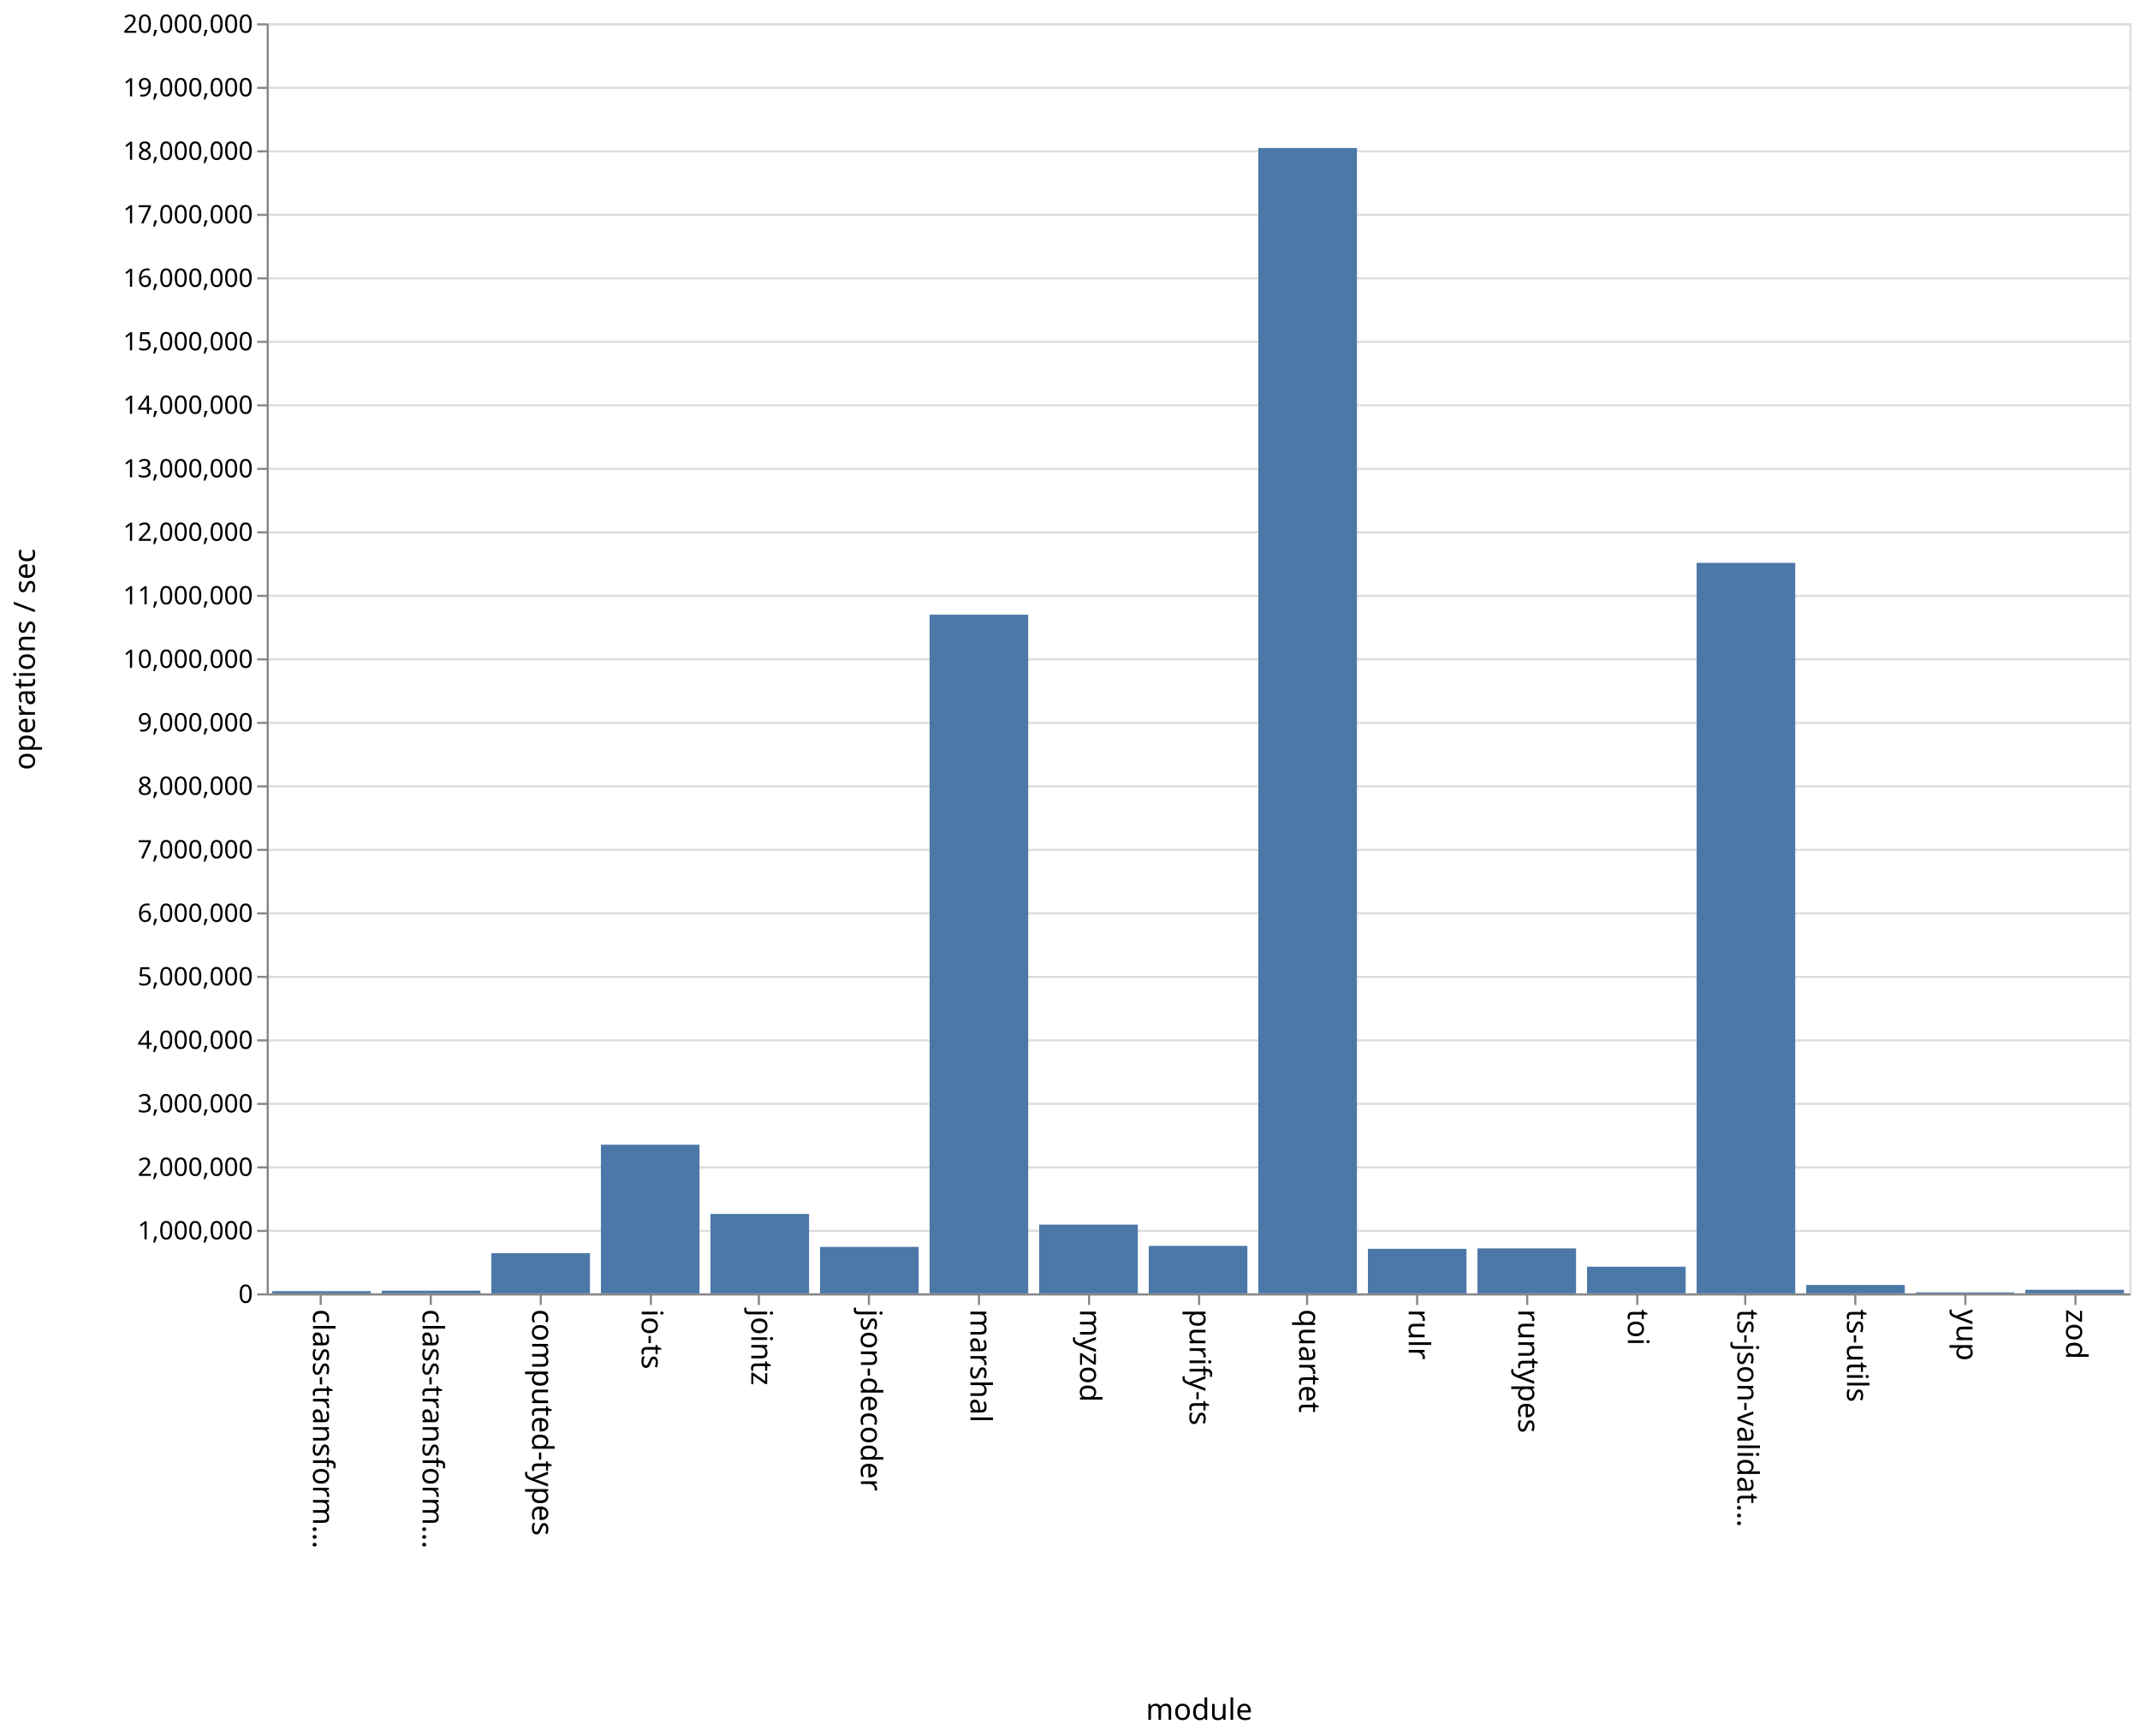
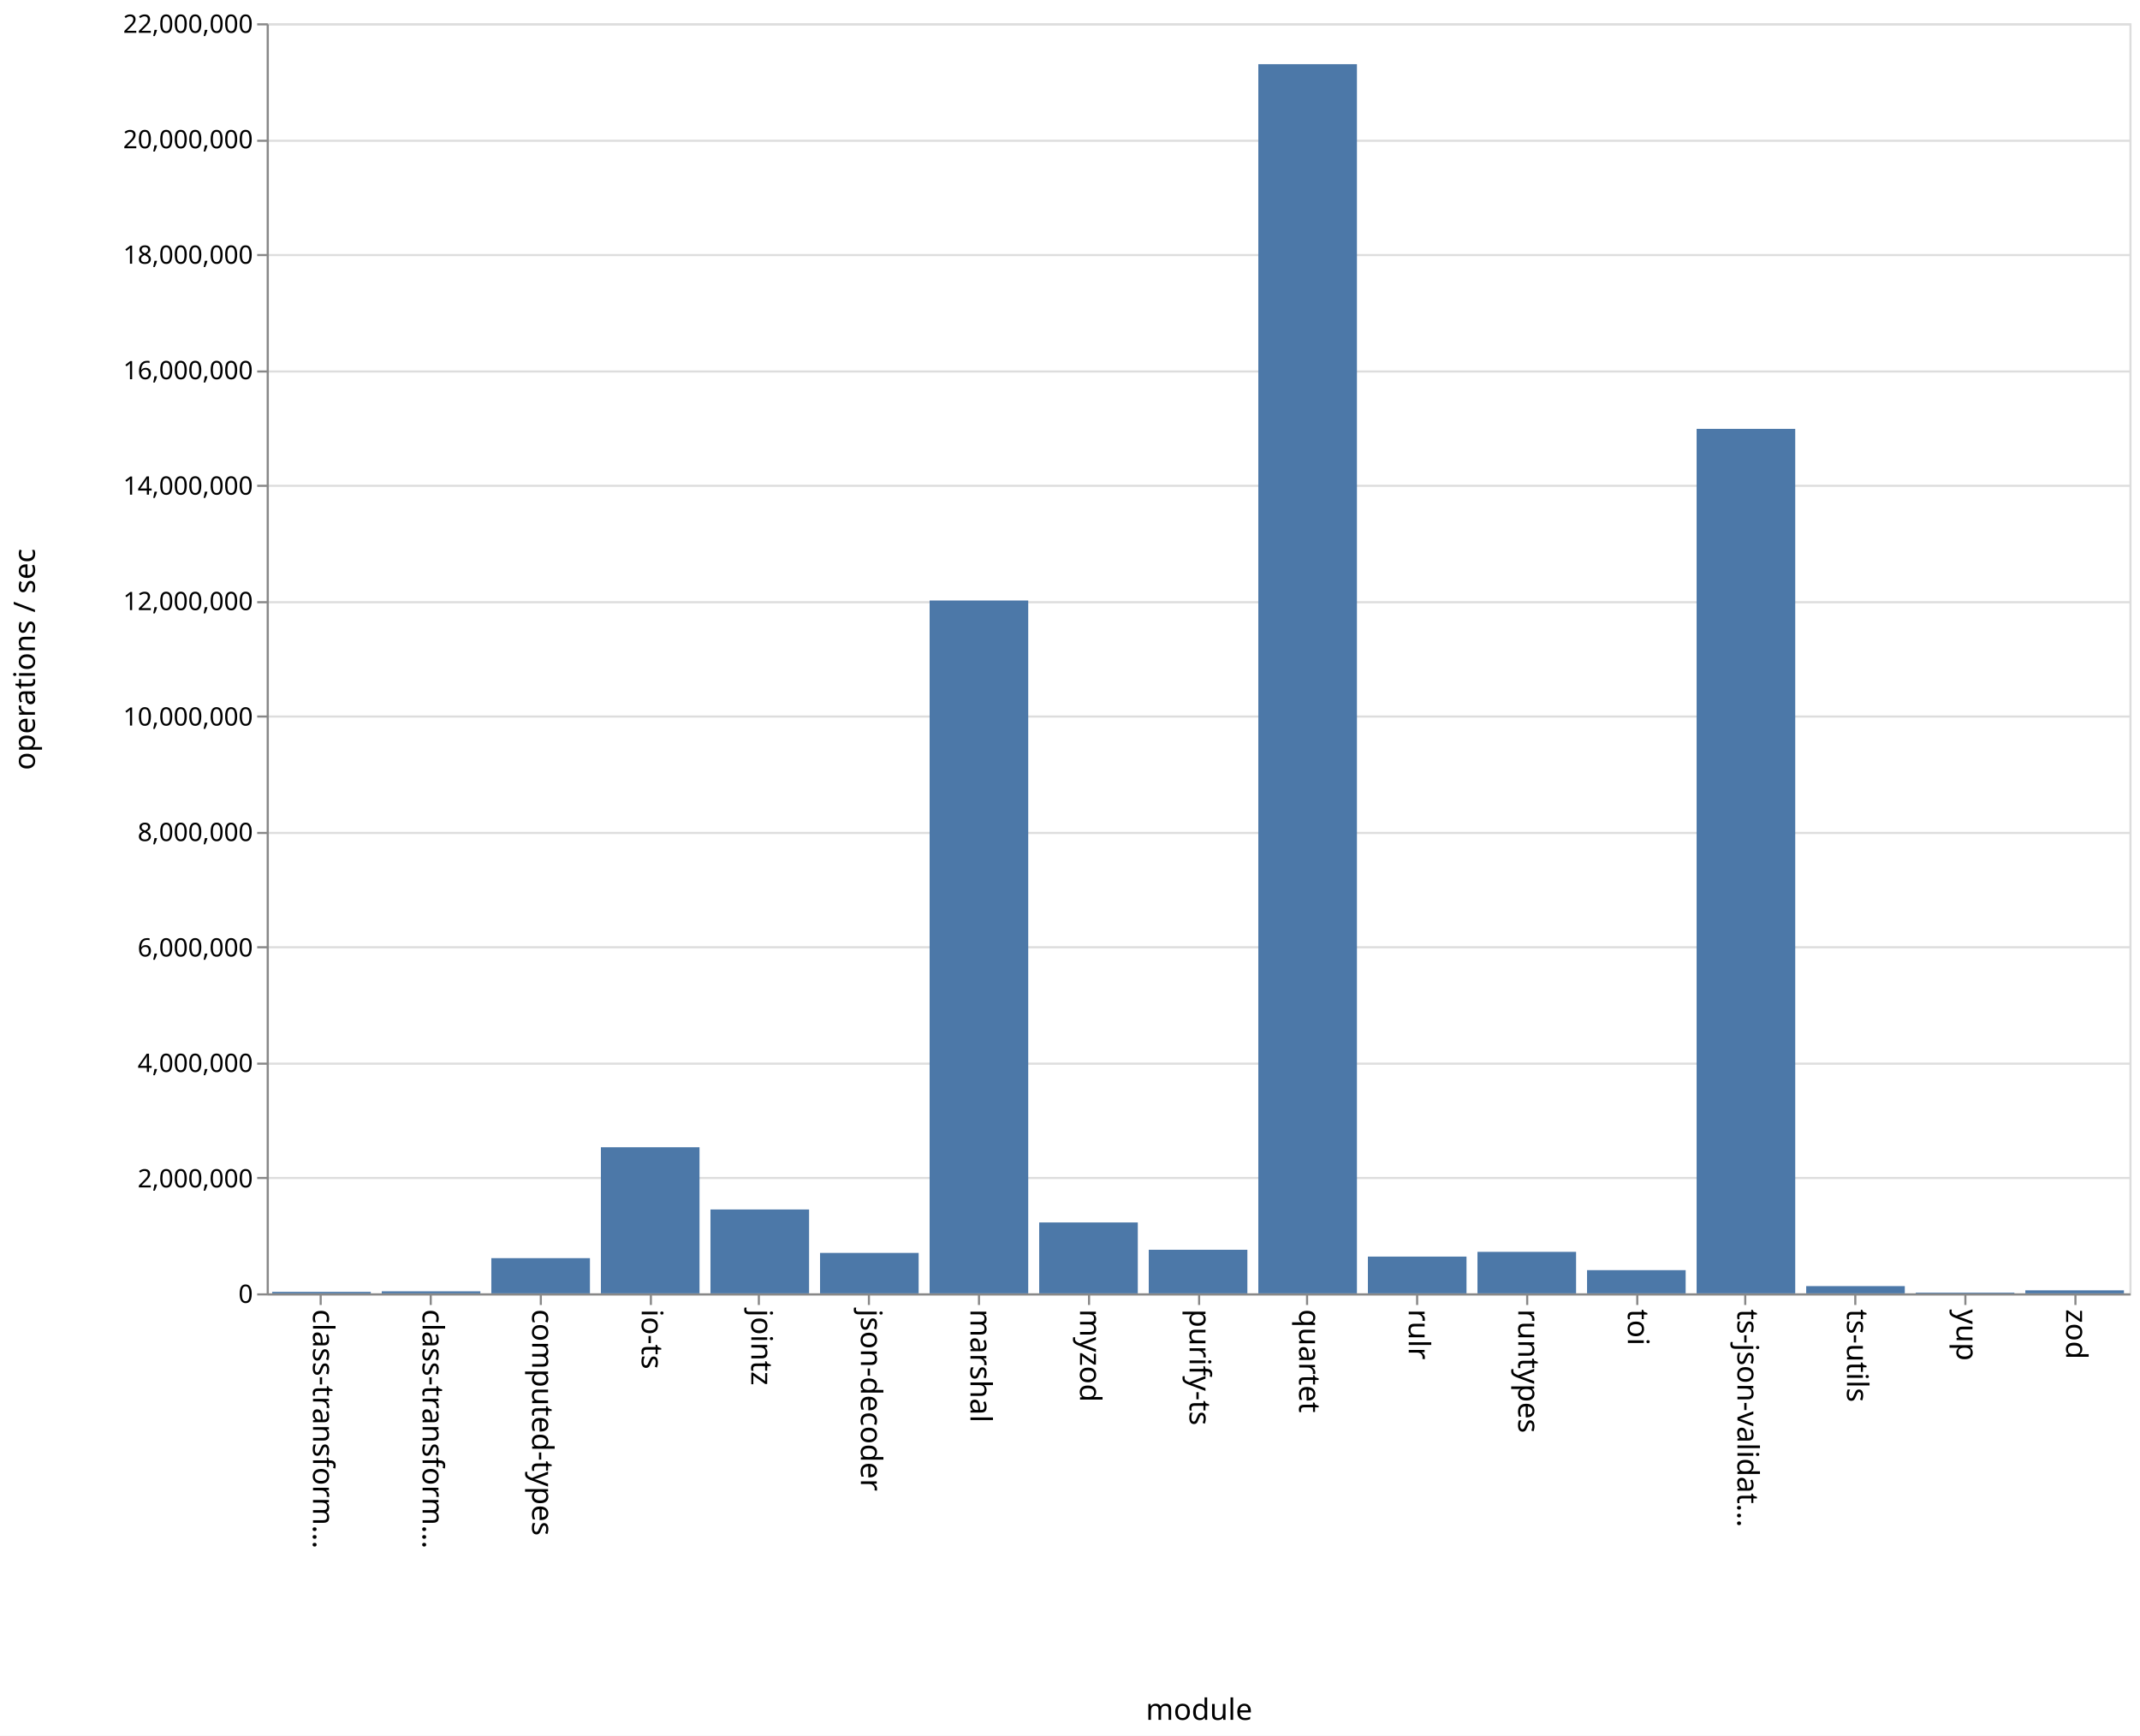
<svg xmlns="http://www.w3.org/2000/svg" class="marks" width="1011" height="820">
  <path fill="#fff" d="M0 0h1011v820H0z" />
  <g class="mark-group role-frame root" aria-roledescription="group mark container" fill="none" stroke-miterlimit="10">
    <path class="background" aria-hidden="true" d="M126.5 11.5h880v600h-880z" stroke="#ddd" />
    <g class="mark-group role-axis" aria-hidden="true">
      <path class="background" aria-hidden="true" d="M126.5 11.5z" pointer-events="none" />
      <g class="mark-rule role-axis-grid" pointer-events="none" stroke="#ddd">
-         <path d="M126.5 611.5h880M126.5 581.5h880M126.5 551.5h880M126.5 521.5h880M126.5 491.5h880M126.5 461.5h880M126.5 431.5h880M126.5 401.5h880M126.5 371.5h880M126.5 341.5h880M126.5 311.5h880M126.5 281.5h880M126.5 251.5h880M126.5 221.5h880M126.5 191.5h880M126.5 161.5h880M126.5 131.5h880M126.5 101.5h880M126.5 71.5h880M126.5 41.5h880M126.5 11.5h880" />
+         <path d="M126.5 611.5h880M126.5 556.5h880M126.5 502.5h880M126.5 447.5h880M126.5 393.5h880M126.5 338.5h880M126.5 284.5h880M126.5 229.5h880M126.5 175.5h880M126.5 120.5h880M126.5 66.5h880M126.5 11.5h880" />
      </g>
    </g>
    <g class="mark-group role-axis" aria-roledescription="axis" aria-label="X-axis titled 'module' for a discrete scale with 17 values: class-transformer-validator-async, class-transformer-validator-sync, computed-types, io-ts, jointz, ending with zod">
      <path class="background" aria-hidden="true" d="M126.5 611.5z" pointer-events="none" />
      <g class="mark-rule role-axis-tick" pointer-events="none" stroke="#888">
        <path d="M151.5 611.5v5M203.5 611.5v5M255.5 611.5v5M307.5 611.5v5M358.5 611.5v5M410.5 611.5v5M462.5 611.5v5M514.5 611.5v5M566.5 611.5v5M617.5 611.5v5M669.5 611.5v5M721.5 611.5v5M773.5 611.5v5M824.5 611.5v5M876.5 611.5v5M928.5 611.5v5M980.5 611.5v5" />
      </g>
      <g class="mark-text role-axis-label" pointer-events="none" font-family="sans-serif" font-size="14" fill="#000">
        <text transform="rotate(90 -235.309 383.191)">
                    class-transform…
                </text>
        <text transform="rotate(90 -209.426 409.074)">
                    class-transform…
                </text>
        <text transform="rotate(90 -183.544 434.956)">
                    computed-types
                </text>
        <text transform="rotate(90 -157.662 460.838)">
                    io-ts
                </text>
        <text transform="rotate(90 -131.78 486.72)">
                    jointz
                </text>
        <text transform="rotate(90 -105.897 512.603)">
                    json-decoder
                </text>
        <text transform="rotate(90 -80.015 538.485)">
                    marshal
                </text>
        <text transform="rotate(90 -54.132 564.368)">
                    myzod
                </text>
        <text transform="rotate(90 -28.25 590.25)">
                    purify-ts
                </text>
        <text transform="rotate(90 -2.368 616.132)">
                    quartet
                </text>
        <text transform="rotate(90 23.515 642.015)">
                    rulr
                </text>
        <text transform="rotate(90 49.397 667.897)">
                    runtypes
                </text>
        <text transform="rotate(90 75.28 693.78)">
                    toi
                </text>
        <text transform="rotate(90 101.162 719.662)">
                    ts-json-validat…
                </text>
        <text transform="rotate(90 127.044 745.544)">
                    ts-utils
                </text>
        <text transform="rotate(90 152.926 771.426)">
                    yup
                </text>
        <text transform="rotate(90 178.809 797.309)">
                    zod
                </text>
      </g>
      <path stroke="#888" d="M126.5 611.5h880" pointer-events="none" />
      <text text-anchor="middle" transform="translate(566.5 812.5)" font-family="sans-serif" font-size="14" fill="#000" pointer-events="none">
                module
            </text>
    </g>
-     <g class="mark-group role-axis" aria-roledescription="axis" aria-label="Y-axis titled 'operations / sec' for a linear scale with values from 0 to 20,000,000">
+     <g class="mark-group role-axis" aria-roledescription="axis" aria-label="Y-axis titled 'operations / sec' for a linear scale with values from 0 to 22,000,000">
      <path class="background" aria-hidden="true" d="M126.5 11.5z" pointer-events="none" />
      <g class="mark-rule role-axis-tick" pointer-events="none" stroke="#888">
-         <path d="M126.5 611.5h-5M126.5 581.5h-5M126.5 551.5h-5M126.5 521.5h-5M126.5 491.5h-5M126.5 461.5h-5M126.5 431.5h-5M126.5 401.5h-5M126.5 371.5h-5M126.5 341.5h-5M126.5 311.5h-5M126.5 281.5h-5M126.5 251.5h-5M126.5 221.5h-5M126.5 191.5h-5M126.5 161.5h-5M126.5 131.5h-5M126.5 101.5h-5M126.5 71.5h-5M126.5 41.5h-5M126.5 11.5h-5" />
+         <path d="M126.5 611.5h-5M126.5 556.5h-5M126.5 502.5h-5M126.5 447.5h-5M126.5 393.5h-5M126.5 338.5h-5M126.5 284.5h-5M126.5 229.5h-5M126.5 175.5h-5M126.5 120.5h-5M126.5 66.5h-5M126.5 11.5h-5" />
      </g>
      <g class="mark-text role-axis-label" pointer-events="none" text-anchor="end" font-family="sans-serif" font-size="12" fill="#000">
        <text transform="translate(119.5 615.5)">
                    0
                </text>
-         <text transform="translate(119.5 585.5)">
-                     1,000,000
-                 </text>
-         <text transform="translate(119.5 555.5)">
+         <text transform="translate(119.5 560.955)">
                    2,000,000
                </text>
-         <text transform="translate(119.5 525.5)">
-                     3,000,000
-                 </text>
-         <text transform="translate(119.5 495.5)">
+         <text transform="translate(119.5 506.41)">
                    4,000,000
                </text>
-         <text transform="translate(119.5 465.5)">
-                     5,000,000
-                 </text>
-         <text transform="translate(119.5 435.5)">
+         <text transform="translate(119.5 451.864)">
                    6,000,000
                </text>
-         <text transform="translate(119.5 405.5)">
-                     7,000,000
-                 </text>
-         <text transform="translate(119.5 375.5)">
+         <text transform="translate(119.5 397.318)">
                    8,000,000
                </text>
-         <text transform="translate(119.5 345.5)">
-                     9,000,000
-                 </text>
-         <text transform="translate(119.5 315.5)">
+         <text transform="translate(119.5 342.773)">
                    10,000,000
                </text>
-         <text transform="translate(119.5 285.5)">
-                     11,000,000
-                 </text>
-         <text transform="translate(119.5 255.5)">
+         <text transform="translate(119.5 288.227)">
                    12,000,000
                </text>
-         <text transform="translate(119.5 225.5)">
-                     13,000,000
-                 </text>
-         <text transform="translate(119.5 195.5)">
+         <text transform="translate(119.5 233.682)">
                    14,000,000
                </text>
-         <text transform="translate(119.5 165.5)">
-                     15,000,000
-                 </text>
-         <text transform="translate(119.5 135.5)">
+         <text transform="translate(119.5 179.136)">
                    16,000,000
                </text>
-         <text transform="translate(119.5 105.5)">
-                     17,000,000
-                 </text>
-         <text transform="translate(119.5 75.5)">
+         <text transform="translate(119.5 124.59)">
                    18,000,000
                </text>
-         <text transform="translate(119.5 45.5)">
-                     19,000,000
+         <text transform="translate(119.5 70.045)">
+                     20,000,000
                </text>
        <text transform="translate(119.5 15.5)">
-                     20,000,000
+                     22,000,000
                </text>
      </g>
      <path stroke="#888" d="M126.5 611.5v-600" pointer-events="none" />
      <text text-anchor="middle" transform="rotate(-90 164 147.5)" font-family="sans-serif" font-size="14" fill="#000" pointer-events="none">
                operations / sec
            </text>
    </g>
    <g class="mark-rect role-mark marks" aria-roledescription="rect mark container" fill="#4c78a8">
-       <path aria-label="operations / sec: 34843; module: class-transformer-validator-async" aria-roledescription="bar" d="M128.588 609.955h46.588V611h-46.588z" />
-       <path aria-label="operations / sec: 41867; module: class-transformer-validator-sync" aria-roledescription="bar" d="M180.353 609.744h46.588V611h-46.588z" />
-       <path aria-label="operations / sec: 632877; module: computed-types" aria-roledescription="bar" d="M232.118 592.014h46.588V611h-46.588z" />
-       <path aria-label="operations / sec: 2340174; module: io-ts" aria-roledescription="bar" d="M283.882 540.795h46.589V611h-46.589z" />
-       <path aria-label="operations / sec: 1250226; module: jointz" aria-roledescription="bar" d="M335.647 573.493h46.588V611h-46.588z" />
-       <path aria-label="operations / sec: 731384; module: json-decoder" aria-roledescription="bar" d="M387.412 589.058H434V611h-46.588z" />
-       <path aria-label="operations / sec: 10686993; module: marshal" aria-roledescription="bar" d="M439.176 290.39h46.589V611h-46.589z" />
-       <path aria-label="operations / sec: 1082361; module: myzod" aria-roledescription="bar" d="M490.941 578.53h46.588V611h-46.588z" />
-       <path aria-label="operations / sec: 747170; module: purify-ts" aria-roledescription="bar" d="M542.706 588.585h46.588V611h-46.588z" />
-       <path aria-label="operations / sec: 18035777; module: quartet" aria-roledescription="bar" d="M594.47 69.927h46.589V611H594.47z" />
-       <path aria-label="operations / sec: 701156; module: rulr" aria-roledescription="bar" d="M646.235 589.965h46.589V611h-46.589z" />
-       <path aria-label="operations / sec: 707730; module: runtypes" aria-roledescription="bar" d="M698 589.768h46.588V611H698z" />
-       <path aria-label="operations / sec: 419283; module: toi" aria-roledescription="bar" d="M749.765 598.422h46.588V611h-46.588z" />
-       <path aria-label="operations / sec: 11503508; module: ts-json-validator" aria-roledescription="bar" d="M801.53 265.895h46.588V611h-46.589z" />
-       <path aria-label="operations / sec: 131535; module: ts-utils" aria-roledescription="bar" d="M853.294 607.054h46.588V611h-46.588z" />
-       <path aria-label="operations / sec: 15467; module: yup" aria-roledescription="bar" d="M905.059 610.536h46.588V611H905.06z" />
-       <path aria-label="operations / sec: 55933; module: zod" aria-roledescription="bar" d="M956.824 609.322h46.588V611h-46.588z" />
+       <path aria-label="operations / sec: 25723; module: class-transformer-validator-async" aria-roledescription="bar" d="M128.588 610.298h46.588V611h-46.588z" />
+       <path aria-label="operations / sec: 35164; module: class-transformer-validator-sync" aria-roledescription="bar" d="M180.353 610.041h46.588V611h-46.588z" />
+       <path aria-label="operations / sec: 609655; module: computed-types" aria-roledescription="bar" d="M232.118 594.373h46.588V611h-46.588z" />
+       <path aria-label="operations / sec: 2530601; module: io-ts" aria-roledescription="bar" d="M283.882 541.984h46.589V611h-46.589z" />
+       <path aria-label="operations / sec: 1452740; module: jointz" aria-roledescription="bar" d="M335.647 571.38h46.588V611h-46.588z" />
+       <path aria-label="operations / sec: 700347; module: json-decoder" aria-roledescription="bar" d="M387.412 591.9H434V611h-46.588z" />
+       <path aria-label="operations / sec: 12001338; module: marshal" aria-roledescription="bar" d="M439.176 283.69h46.589V611h-46.589z" />
+       <path aria-label="operations / sec: 1227833; module: myzod" aria-roledescription="bar" d="M490.941 577.514h46.588V611h-46.588z" />
+       <path aria-label="operations / sec: 754709; module: purify-ts" aria-roledescription="bar" d="M542.706 590.417h46.588V611h-46.588z" />
+       <path aria-label="operations / sec: 21291783; module: quartet" aria-roledescription="bar" d="M594.47 30.315h46.589V611H594.47z" />
+       <path aria-label="operations / sec: 636627; module: rulr" aria-roledescription="bar" d="M646.235 593.637h46.589V611h-46.589z" />
+       <path aria-label="operations / sec: 718712; module: runtypes" aria-roledescription="bar" d="M698 591.399h46.588V611H698z" />
+       <path aria-label="operations / sec: 401561; module: toi" aria-roledescription="bar" d="M749.765 600.048h46.588V611h-46.588z" />
+       <path aria-label="operations / sec: 14974546; module: ts-json-validator" aria-roledescription="bar" d="M801.53 202.603h46.588V611h-46.589z" />
+       <path aria-label="operations / sec: 125250; module: ts-utils" aria-roledescription="bar" d="M853.294 607.584h46.588V611h-46.588z" />
+       <path aria-label="operations / sec: 12608; module: yup" aria-roledescription="bar" d="M905.059 610.656h46.588V611H905.06z" />
+       <path aria-label="operations / sec: 52058; module: zod" aria-roledescription="bar" d="M956.824 609.58h46.588V611h-46.588z" />
    </g>
  </g>
</svg>
